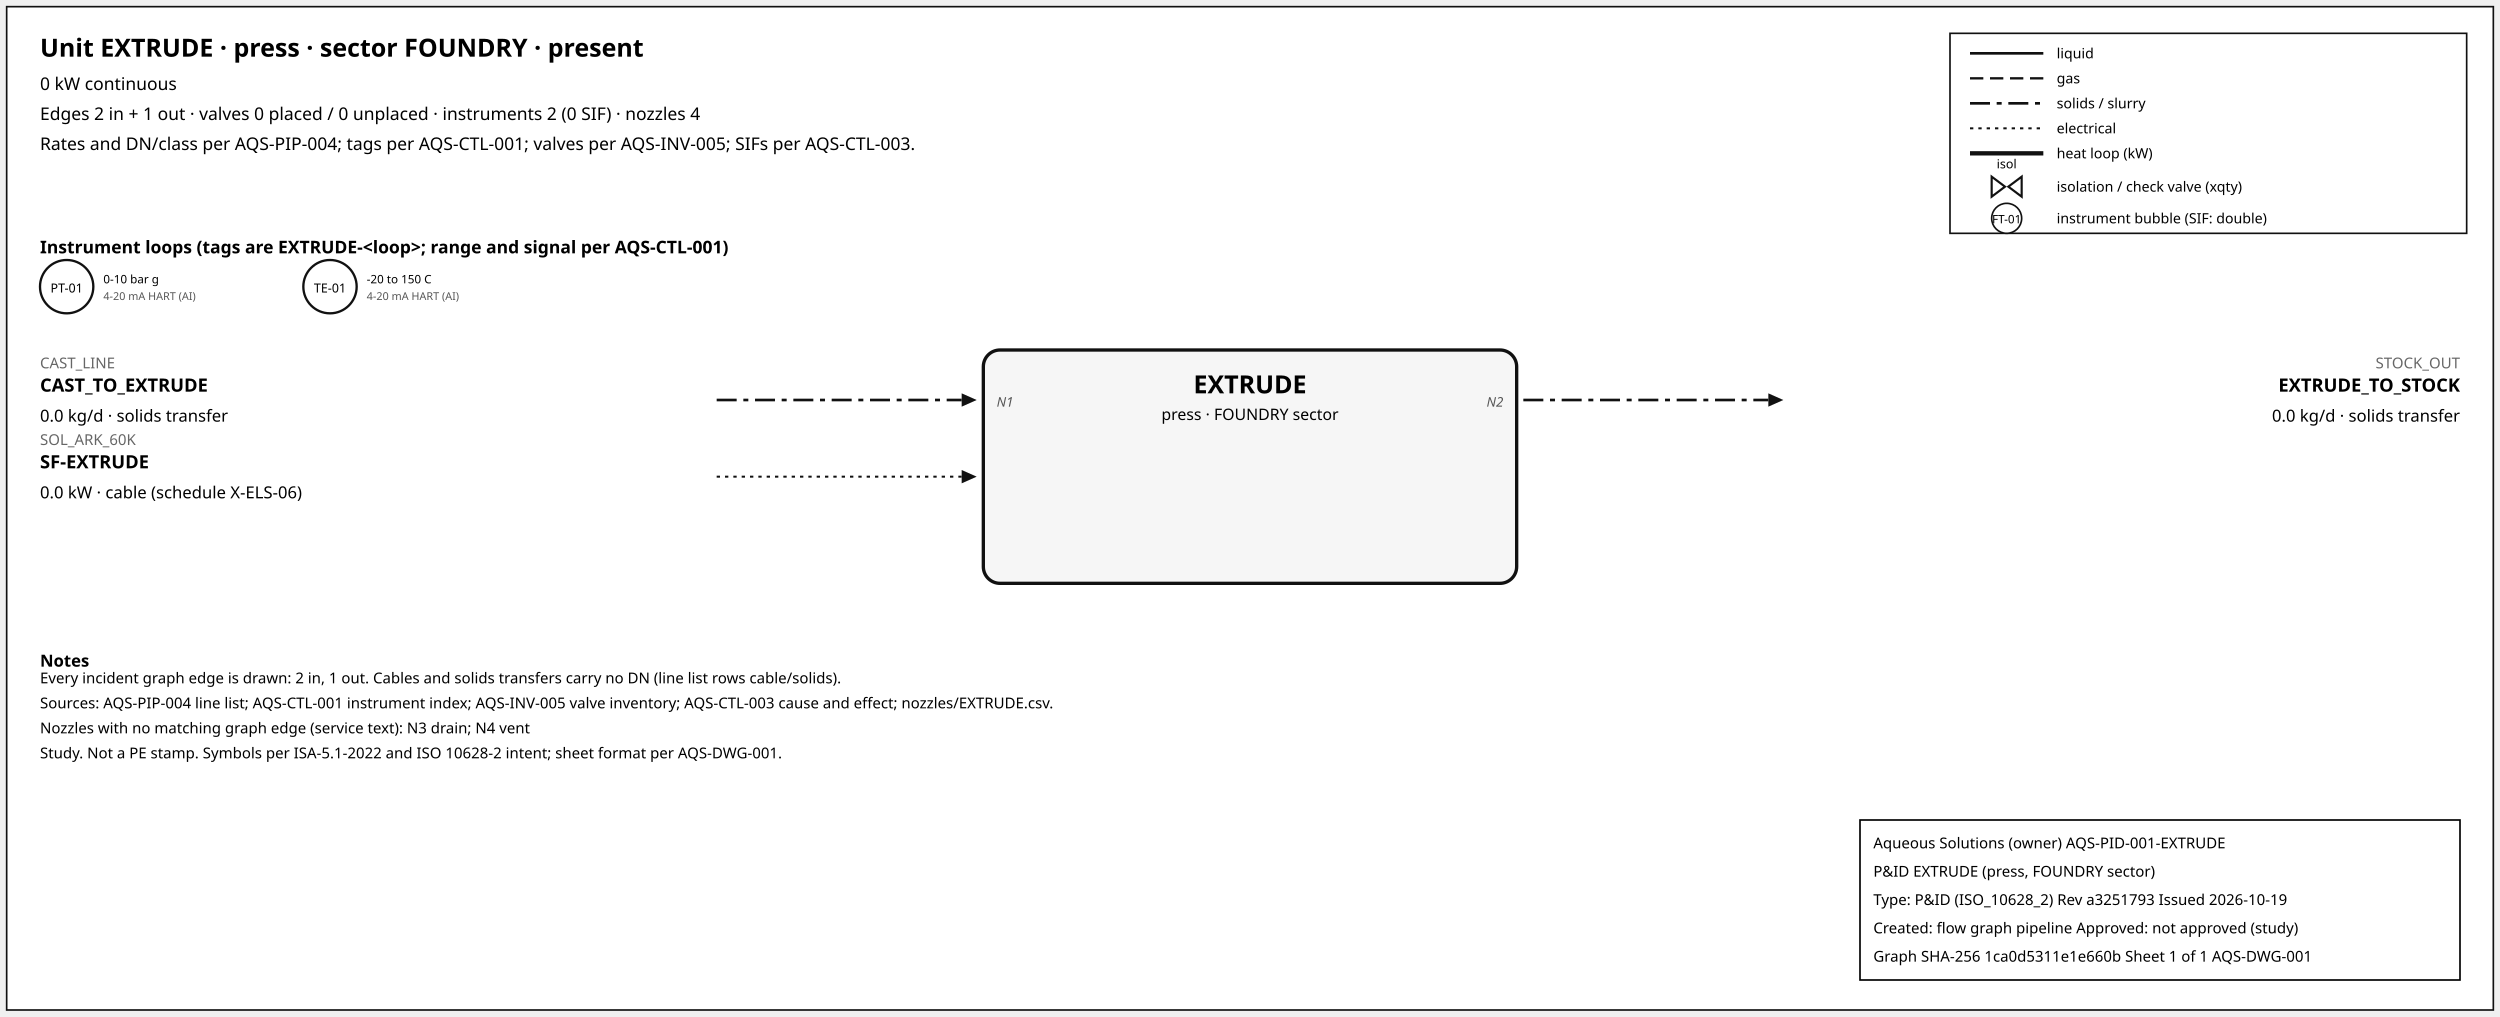
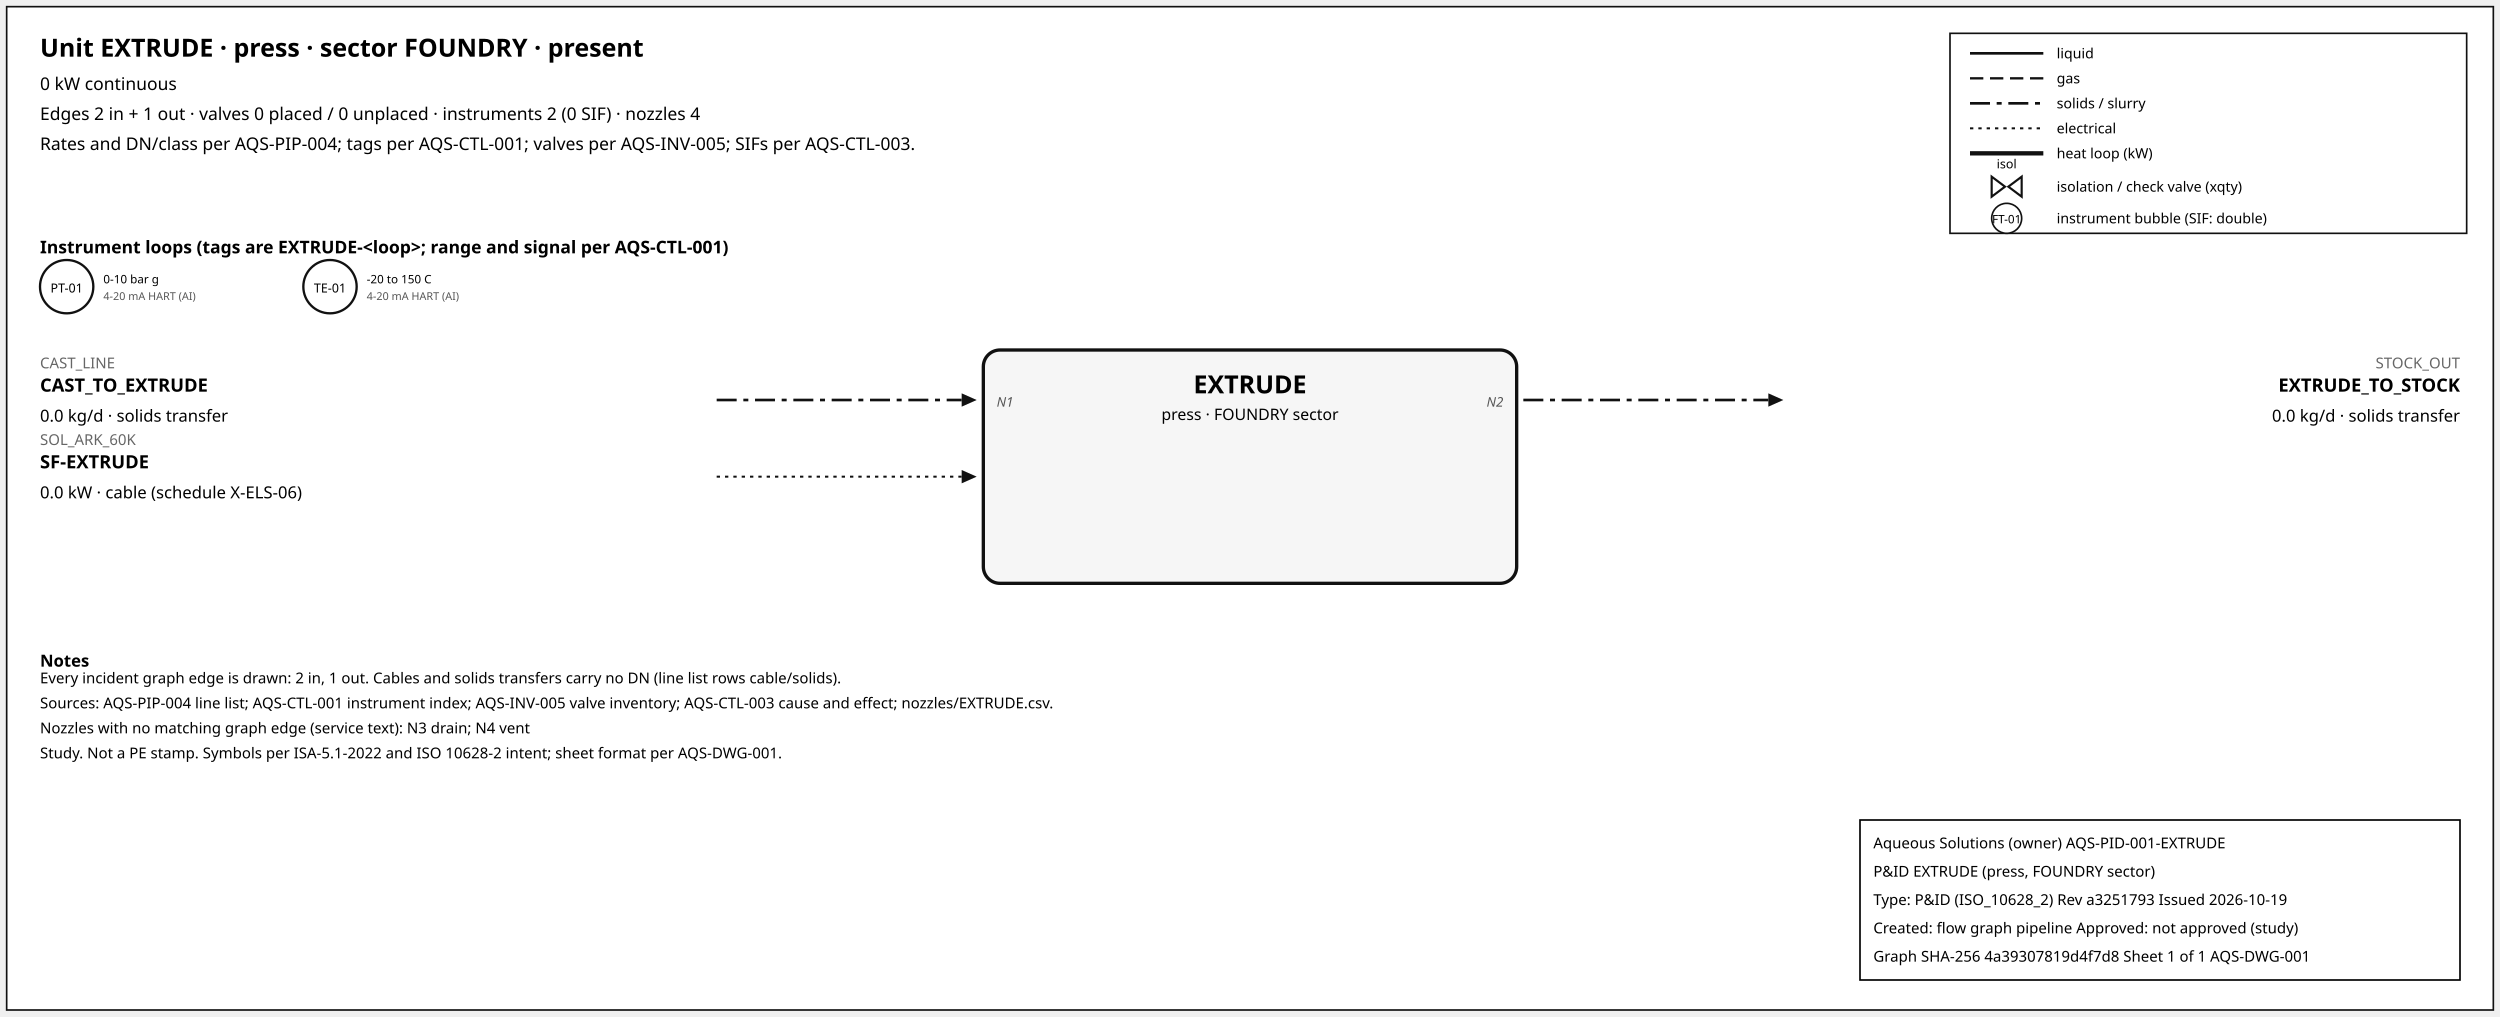
<svg xmlns="http://www.w3.org/2000/svg" width="1500" height="610" font-family="sans-serif">
  <rect x="4" y="4" width="1492" height="602" fill="white" stroke="#111" />
  <text x="24" y="34" font-size="15" font-weight="600">Unit EXTRUDE · press · sector FOUNDRY · present</text>
  <text x="24" y="54" font-size="10.5">0 kW continuous</text>
  <text x="24" y="72" font-size="10.5">Edges 2 in + 1 out · valves 0 placed / 0 unplaced · instruments 2 (0 SIF) · nozzles 4</text>
  <text x="24" y="90" font-size="10.5">Rates and DN/class per AQS-PIP-004; tags per AQS-CTL-001; valves per AQS-INV-005; SIFs per AQS-CTL-003.</text>
  <rect x="1170" y="20" width="310" height="120" fill="white" stroke="#111" />
  <line x1="1182" y1="32" x2="1226" y2="32" stroke="#111" stroke-width="1.6" />
  <text x="1234" y="35" font-size="8.5">liquid</text>
  <line x1="1182" y1="47" x2="1226" y2="47" stroke="#111" stroke-width="1.4" stroke-dasharray="8,4" />
  <text x="1234" y="50" font-size="8.5">gas</text>
  <line x1="1182" y1="62" x2="1226" y2="62" stroke="#111" stroke-width="1.6" stroke-dasharray="12,4,3,4" />
  <text x="1234" y="65" font-size="8.5">solids / slurry</text>
  <line x1="1182" y1="77" x2="1226" y2="77" stroke="#111" stroke-width="1.2" stroke-dasharray="2,3" />
  <text x="1234" y="80" font-size="8.5">electrical</text>
  <line x1="1182" y1="92" x2="1226" y2="92" stroke="#111" stroke-width="2.6" />
  <text x="1234" y="95" font-size="8.5">heat loop (kW)</text>
  <path d="M 1195.0,106 L 1203.0,112 L 1195.0,118 Z M 1213.0,106 L 1205.0,112 L 1213.0,118 Z" fill="white" stroke="#111" stroke-width="1.3" />
  <text x="1204.0" y="101.0" font-size="7.5" text-anchor="middle">isol</text>
  <text x="1234" y="115" font-size="8.5">isolation / check valve (xqty)</text>
  <circle cx="1204" cy="131" r="9" fill="white" stroke="#111" />
  <text x="1204" y="134" font-size="7" text-anchor="middle">FT-01</text>
  <text x="1234" y="134" font-size="8.5">instrument bubble (SIF: double)</text>
  <text x="24" y="152" font-size="10.5" font-weight="600">Instrument loops (tags are EXTRUDE-&lt;loop&gt;; range and signal per AQS-CTL-001)</text>
  <circle cx="40" cy="172" r="16" fill="white" stroke="#111" stroke-width="1.4" />
  <text x="40" y="175.5" font-size="7.5" text-anchor="middle">PT-01</text>
  <text x="62" y="170" font-size="7">0-10 bar g</text>
  <text x="62" y="180" font-size="6.5" fill="#555">4-20 mA HART (AI)</text>
  <circle cx="198" cy="172" r="16" fill="white" stroke="#111" stroke-width="1.4" />
  <text x="198" y="175.5" font-size="7.5" text-anchor="middle">TE-01</text>
  <text x="220" y="170" font-size="7">-20 to 150 C</text>
  <text x="220" y="180" font-size="6.5" fill="#555">4-20 mA HART (AI)</text>
  <rect x="590" y="210" width="320" height="140" rx="10" fill="#f6f6f6" stroke="#111" stroke-width="2" />
  <text x="750.0" y="236" font-size="15" font-weight="700" text-anchor="middle">EXTRUDE</text>
  <text x="750.0" y="252" font-size="9.5" text-anchor="middle">press · FOUNDRY sector</text>
  <line x1="430" y1="240" x2="577" y2="240" stroke="#111" stroke-width="1.6" stroke-dasharray="12,4,3,4" class="edge-in" />
  <polygon points="586,240 577,236 577,244" fill="#111" />
  <text x="24" y="221" font-size="9" fill="#666" text-anchor="start">CAST_LINE</text>
  <text x="24" y="235" font-size="11" font-weight="600" text-anchor="start">CAST_TO_EXTRUDE</text>
  <text x="24" y="253" font-size="10" text-anchor="start">0.0 kg/d · solids transfer</text>
  <text x="598" y="244" font-size="8" font-style="italic" fill="#555" text-anchor="start">N1</text>
  <line x1="430" y1="286" x2="577" y2="286" stroke="#111" stroke-width="1.2" stroke-dasharray="2,3" class="edge-in" />
  <polygon points="586,286 577,282 577,290" fill="#111" />
  <text x="24" y="267" font-size="9" fill="#666" text-anchor="start">SOL_ARK_60K</text>
  <text x="24" y="281" font-size="11" font-weight="600" text-anchor="start">SF-EXTRUDE</text>
  <text x="24" y="299" font-size="10" text-anchor="start">0.0 kW · cable (schedule X-ELS-06)</text>
  <line x1="914" y1="240" x2="1061" y2="240" stroke="#111" stroke-width="1.6" stroke-dasharray="12,4,3,4" class="edge-out" />
  <polygon points="1070,240 1061,236 1061,244" fill="#111" />
  <text x="1476" y="221" font-size="9" fill="#666" text-anchor="end">STOCK_OUT</text>
  <text x="1476" y="235" font-size="11" font-weight="600" text-anchor="end">EXTRUDE_TO_STOCK</text>
  <text x="1476" y="253" font-size="10" text-anchor="end">0.0 kg/d · solids transfer</text>
  <text x="902" y="244" font-size="8" font-style="italic" fill="#555" text-anchor="end">N2</text>
  <text x="24" y="400" font-size="10" font-weight="600">Notes</text>
  <text x="24" y="410" font-size="9">Every incident graph edge is drawn: 2 in, 1 out. Cables and solids transfers carry no DN (line list rows cable/solids).</text>
  <text x="24" y="425" font-size="9">Sources: AQS-PIP-004 line list; AQS-CTL-001 instrument index; AQS-INV-005 valve inventory; AQS-CTL-003 cause and effect; nozzles/EXTRUDE.csv.</text>
  <text x="24" y="440" font-size="9">Nozzles with no matching graph edge (service text): N3 drain; N4 vent</text>
  <text x="24" y="455" font-size="9">Study. Not a PE stamp. Symbols per ISA-5.1-2022 and ISO 10628-2 intent; sheet format per AQS-DWG-001.</text>
  <g id="aqs-title-block">
    <rect x="1116" y="492" width="360" height="96" fill="white" stroke="black" stroke-width="1" />
    <text x="1124" y="509" font-size="9">Aqueous Solutions (owner)   AQS-PID-001-EXTRUDE</text>
    <text x="1124" y="526" font-size="9">P&amp;ID EXTRUDE (press, FOUNDRY sector)</text>
    <text x="1124" y="543" font-size="9">Type: P&amp;ID (ISO_10628_2)   Rev a3251793   Issued 2026-10-19</text>
    <text x="1124" y="560" font-size="9">Created: flow graph pipeline   Approved: not approved (study)</text>
-     <text x="1124" y="577" font-size="9">Graph SHA-256 1ca0d5311e1e660b   Sheet 1 of 1   AQS-DWG-001</text>
+     <text x="1124" y="577" font-size="9">Graph SHA-256 4a39307819d4f7d8   Sheet 1 of 1   AQS-DWG-001</text>
  </g>
</svg>
